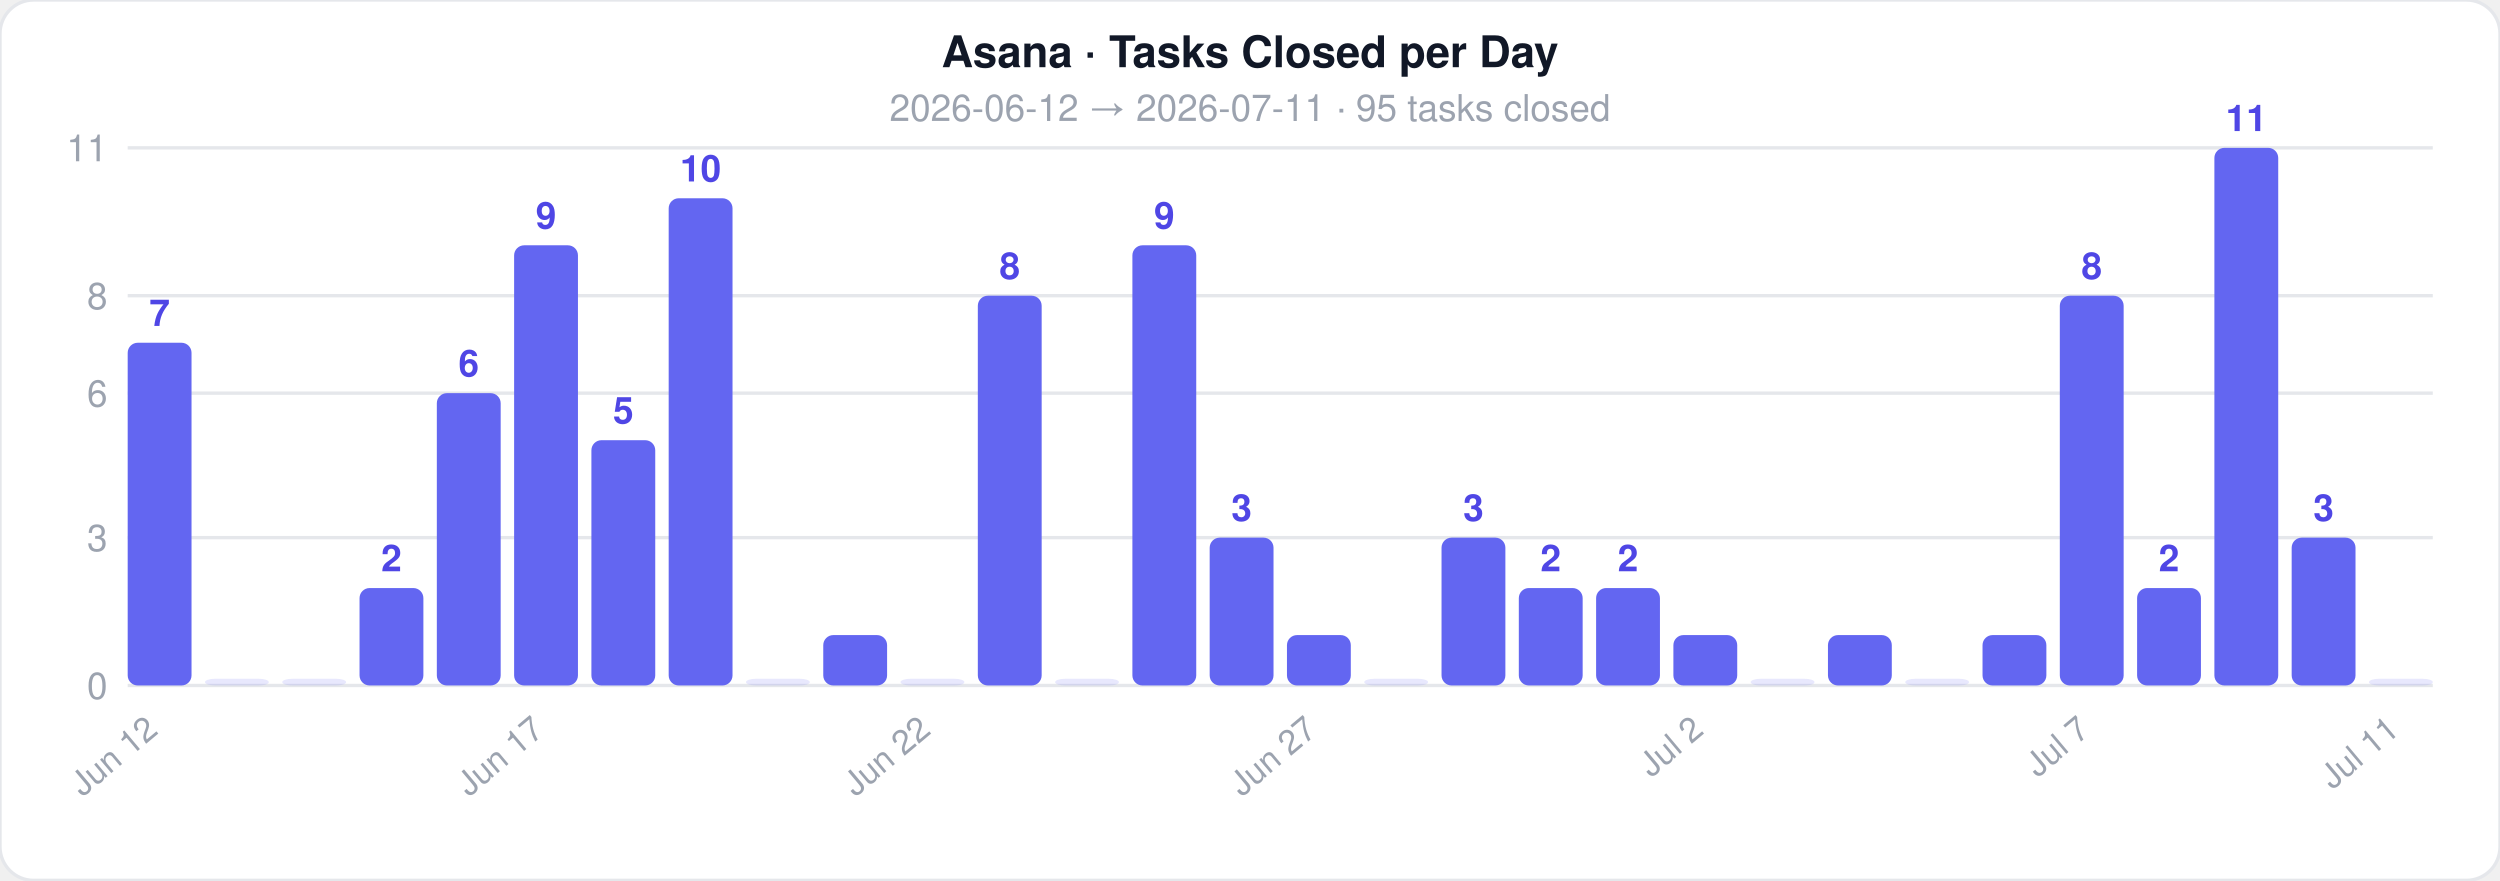
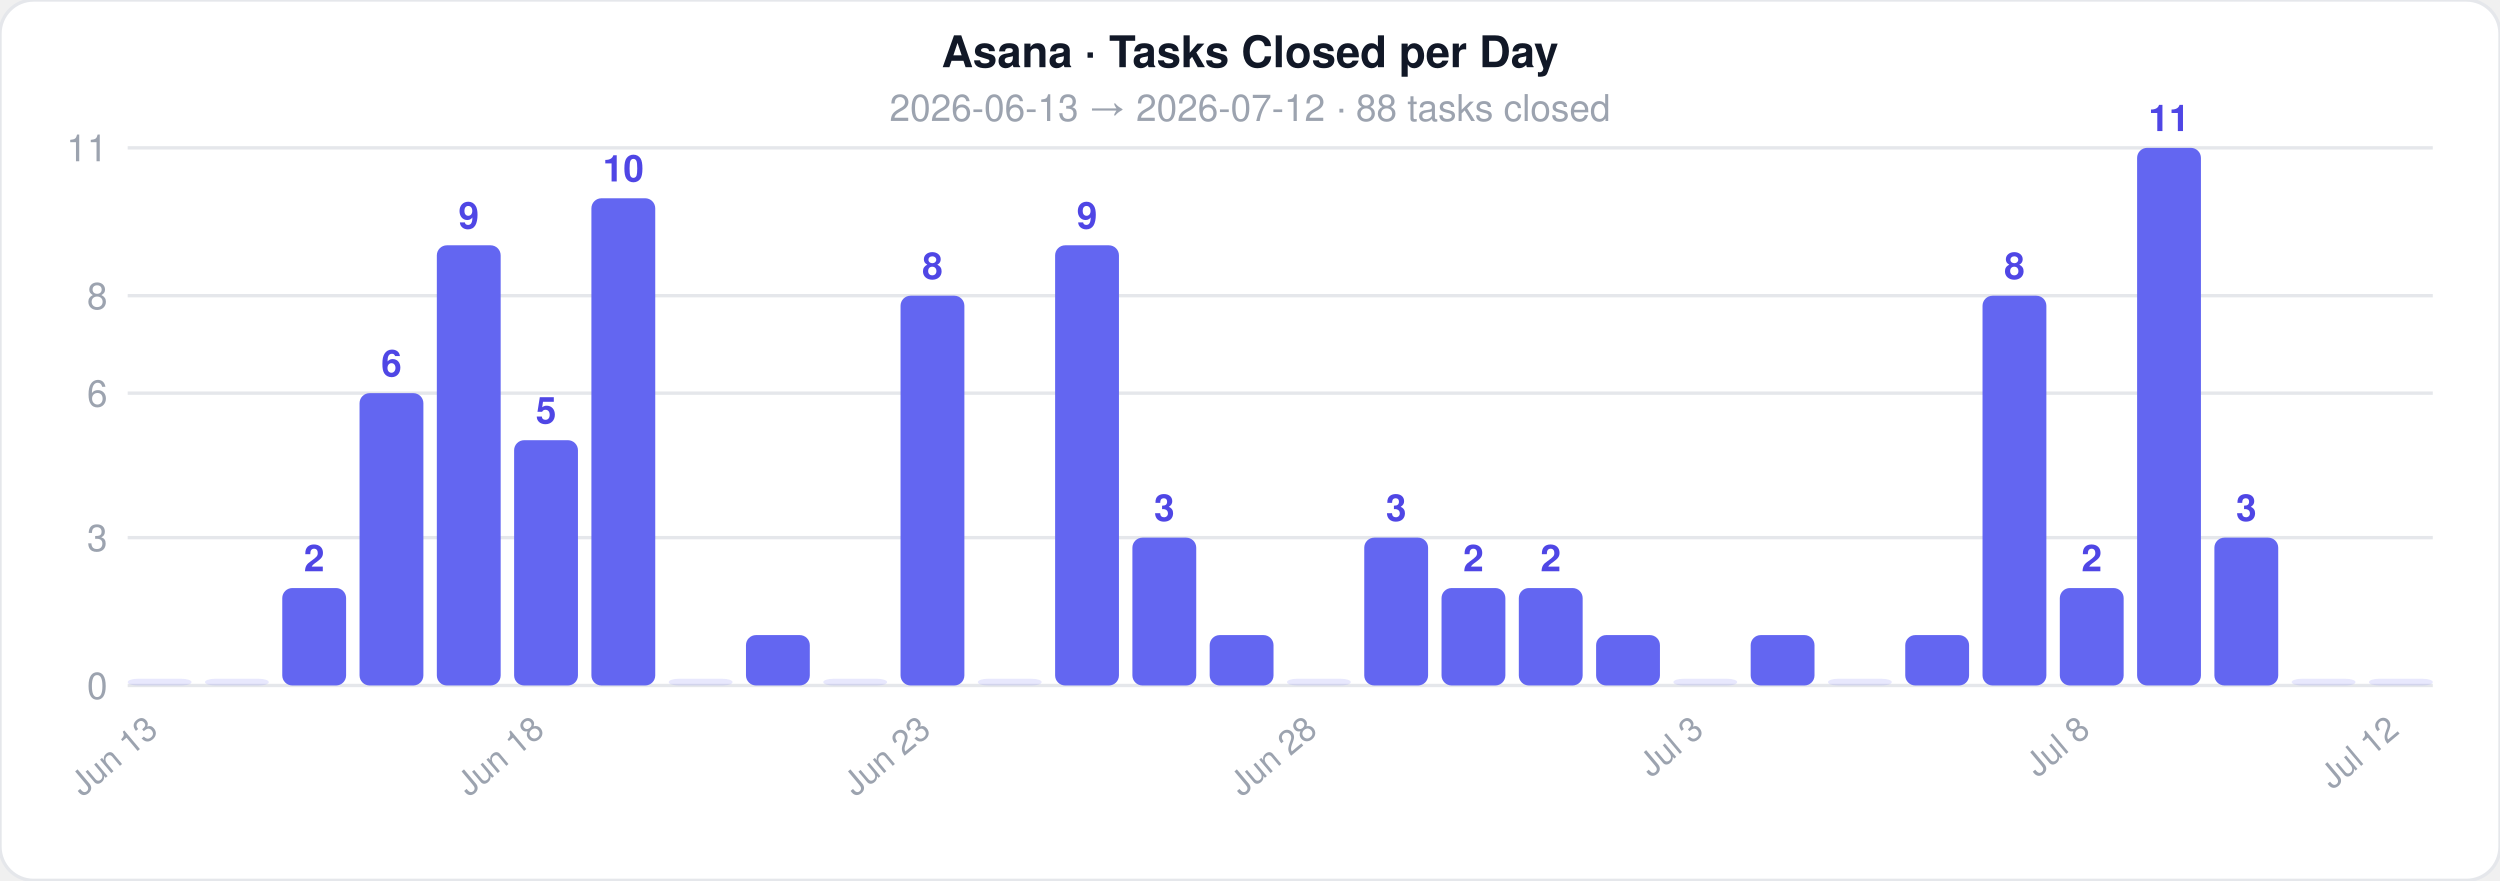
<svg xmlns="http://www.w3.org/2000/svg" width="744" height="262">
  <style>text { font-family: -apple-system, BlinkMacSystemFont, 'Segoe UI', Helvetica, Arial, sans-serif; }</style>
  <rect width="744" height="262" rx="10" fill="#ffffff" stroke="#e5e7eb" stroke-width="1" />
  <text x="372" y="20" text-anchor="middle" font-size="13" font-weight="700" fill="#111827">Asana · Tasks Closed per Day</text>
-   <text x="372" y="36" text-anchor="middle" font-size="11" fill="#9ca3af">2026-06-12  →  2026-07-11  ·  95 tasks closed</text>
+   <text x="372" y="36" text-anchor="middle" font-size="11" fill="#9ca3af">2026-06-13  →  2026-07-12  ·  88 tasks closed</text>
  <line x1="38" y1="204" x2="724" y2="204" stroke="#e5e7eb" stroke-width="1" />
  <text x="32" y="208" text-anchor="end" font-size="11" fill="#9ca3af">0</text>
  <line x1="38" y1="160" x2="724" y2="160" stroke="#e5e7eb" stroke-width="1" />
  <text x="32" y="164" text-anchor="end" font-size="11" fill="#9ca3af">3</text>
  <line x1="38" y1="117" x2="724" y2="117" stroke="#e5e7eb" stroke-width="1" />
  <text x="32" y="121" text-anchor="end" font-size="11" fill="#9ca3af">6</text>
  <line x1="38" y1="88" x2="724" y2="88" stroke="#e5e7eb" stroke-width="1" />
  <text x="32" y="92" text-anchor="end" font-size="11" fill="#9ca3af">8</text>
  <line x1="38" y1="44" x2="724" y2="44" stroke="#e5e7eb" stroke-width="1" />
  <text x="32" y="48" text-anchor="end" font-size="11" fill="#9ca3af">11</text>
-   <rect x="38" y="102" width="19" height="102" rx="3" fill="#6366f1" opacity="1" />
-   <text x="47.5" y="97" text-anchor="middle" font-size="11" fill="#4f46e5" font-weight="600">7</text>
-   <text x="47.5" y="218" text-anchor="end" font-size="10" fill="#9ca3af" transform="rotate(-40 47.5 218)">Jun 12</text>
+   <rect x="38" y="202" width="19" height="2" rx="3" fill="#6366f1" opacity="0.15" />
+   <text x="47.5" y="218" text-anchor="end" font-size="10" fill="#9ca3af" transform="rotate(-40 47.5 218)">Jun 13</text>
  <rect x="61" y="202" width="19" height="2" rx="3" fill="#6366f1" opacity="0.15" />
-   <rect x="84" y="202" width="19" height="2" rx="3" fill="#6366f1" opacity="0.15" />
-   <rect x="107" y="175" width="19" height="29" rx="3" fill="#6366f1" opacity="1" />
-   <text x="116.5" y="170" text-anchor="middle" font-size="11" fill="#4f46e5" font-weight="600">2</text>
-   <rect x="130" y="117" width="19" height="87" rx="3" fill="#6366f1" opacity="1" />
-   <text x="139.5" y="112" text-anchor="middle" font-size="11" fill="#4f46e5" font-weight="600">6</text>
-   <rect x="153" y="73" width="19" height="131" rx="3" fill="#6366f1" opacity="1" />
-   <text x="162.5" y="68" text-anchor="middle" font-size="11" fill="#4f46e5" font-weight="600">9</text>
-   <text x="162.5" y="218" text-anchor="end" font-size="10" fill="#9ca3af" transform="rotate(-40 162.5 218)">Jun 17</text>
-   <rect x="176" y="131" width="19" height="73" rx="3" fill="#6366f1" opacity="1" />
-   <text x="185.5" y="126" text-anchor="middle" font-size="11" fill="#4f46e5" font-weight="600">5</text>
-   <rect x="199" y="59" width="19" height="145" rx="3" fill="#6366f1" opacity="1" />
-   <text x="208.5" y="54" text-anchor="middle" font-size="11" fill="#4f46e5" font-weight="600">10</text>
-   <rect x="222" y="202" width="19" height="2" rx="3" fill="#6366f1" opacity="0.15" />
-   <rect x="245" y="189" width="19" height="15" rx="3" fill="#6366f1" opacity="1" />
-   <rect x="268" y="202" width="19" height="2" rx="3" fill="#6366f1" opacity="0.15" />
-   <text x="277.5" y="218" text-anchor="end" font-size="10" fill="#9ca3af" transform="rotate(-40 277.5 218)">Jun 22</text>
-   <rect x="291" y="88" width="19" height="116" rx="3" fill="#6366f1" opacity="1" />
-   <text x="300.5" y="83" text-anchor="middle" font-size="11" fill="#4f46e5" font-weight="600">8</text>
-   <rect x="314" y="202" width="19" height="2" rx="3" fill="#6366f1" opacity="0.15" />
-   <rect x="337" y="73" width="19" height="131" rx="3" fill="#6366f1" opacity="1" />
-   <text x="346.5" y="68" text-anchor="middle" font-size="11" fill="#4f46e5" font-weight="600">9</text>
-   <rect x="360" y="160" width="19" height="44" rx="3" fill="#6366f1" opacity="1" />
-   <text x="369.5" y="155" text-anchor="middle" font-size="11" fill="#4f46e5" font-weight="600">3</text>
-   <rect x="383" y="189" width="19" height="15" rx="3" fill="#6366f1" opacity="1" />
-   <text x="392.5" y="218" text-anchor="end" font-size="10" fill="#9ca3af" transform="rotate(-40 392.5 218)">Jun 27</text>
-   <rect x="406" y="202" width="19" height="2" rx="3" fill="#6366f1" opacity="0.15" />
-   <rect x="429" y="160" width="19" height="44" rx="3" fill="#6366f1" opacity="1" />
-   <text x="438.5" y="155" text-anchor="middle" font-size="11" fill="#4f46e5" font-weight="600">3</text>
+   <rect x="84" y="175" width="19" height="29" rx="3" fill="#6366f1" opacity="1" />
+   <text x="93.5" y="170" text-anchor="middle" font-size="11" fill="#4f46e5" font-weight="600">2</text>
+   <rect x="107" y="117" width="19" height="87" rx="3" fill="#6366f1" opacity="1" />
+   <text x="116.5" y="112" text-anchor="middle" font-size="11" fill="#4f46e5" font-weight="600">6</text>
+   <rect x="130" y="73" width="19" height="131" rx="3" fill="#6366f1" opacity="1" />
+   <text x="139.5" y="68" text-anchor="middle" font-size="11" fill="#4f46e5" font-weight="600">9</text>
+   <rect x="153" y="131" width="19" height="73" rx="3" fill="#6366f1" opacity="1" />
+   <text x="162.5" y="126" text-anchor="middle" font-size="11" fill="#4f46e5" font-weight="600">5</text>
+   <text x="162.5" y="218" text-anchor="end" font-size="10" fill="#9ca3af" transform="rotate(-40 162.5 218)">Jun 18</text>
+   <rect x="176" y="59" width="19" height="145" rx="3" fill="#6366f1" opacity="1" />
+   <text x="185.5" y="54" text-anchor="middle" font-size="11" fill="#4f46e5" font-weight="600">10</text>
+   <rect x="199" y="202" width="19" height="2" rx="3" fill="#6366f1" opacity="0.15" />
+   <rect x="222" y="189" width="19" height="15" rx="3" fill="#6366f1" opacity="1" />
+   <rect x="245" y="202" width="19" height="2" rx="3" fill="#6366f1" opacity="0.15" />
+   <rect x="268" y="88" width="19" height="116" rx="3" fill="#6366f1" opacity="1" />
+   <text x="277.5" y="83" text-anchor="middle" font-size="11" fill="#4f46e5" font-weight="600">8</text>
+   <text x="277.5" y="218" text-anchor="end" font-size="10" fill="#9ca3af" transform="rotate(-40 277.5 218)">Jun 23</text>
+   <rect x="291" y="202" width="19" height="2" rx="3" fill="#6366f1" opacity="0.15" />
+   <rect x="314" y="73" width="19" height="131" rx="3" fill="#6366f1" opacity="1" />
+   <text x="323.5" y="68" text-anchor="middle" font-size="11" fill="#4f46e5" font-weight="600">9</text>
+   <rect x="337" y="160" width="19" height="44" rx="3" fill="#6366f1" opacity="1" />
+   <text x="346.5" y="155" text-anchor="middle" font-size="11" fill="#4f46e5" font-weight="600">3</text>
+   <rect x="360" y="189" width="19" height="15" rx="3" fill="#6366f1" opacity="1" />
+   <rect x="383" y="202" width="19" height="2" rx="3" fill="#6366f1" opacity="0.15" />
+   <text x="392.5" y="218" text-anchor="end" font-size="10" fill="#9ca3af" transform="rotate(-40 392.5 218)">Jun 28</text>
+   <rect x="406" y="160" width="19" height="44" rx="3" fill="#6366f1" opacity="1" />
+   <text x="415.5" y="155" text-anchor="middle" font-size="11" fill="#4f46e5" font-weight="600">3</text>
+   <rect x="429" y="175" width="19" height="29" rx="3" fill="#6366f1" opacity="1" />
+   <text x="438.5" y="170" text-anchor="middle" font-size="11" fill="#4f46e5" font-weight="600">2</text>
  <rect x="452" y="175" width="19" height="29" rx="3" fill="#6366f1" opacity="1" />
  <text x="461.5" y="170" text-anchor="middle" font-size="11" fill="#4f46e5" font-weight="600">2</text>
-   <rect x="475" y="175" width="19" height="29" rx="3" fill="#6366f1" opacity="1" />
-   <text x="484.5" y="170" text-anchor="middle" font-size="11" fill="#4f46e5" font-weight="600">2</text>
-   <rect x="498" y="189" width="19" height="15" rx="3" fill="#6366f1" opacity="1" />
-   <text x="507.5" y="218" text-anchor="end" font-size="10" fill="#9ca3af" transform="rotate(-40 507.5 218)">Jul 2</text>
-   <rect x="521" y="202" width="19" height="2" rx="3" fill="#6366f1" opacity="0.15" />
-   <rect x="544" y="189" width="19" height="15" rx="3" fill="#6366f1" opacity="1" />
-   <rect x="567" y="202" width="19" height="2" rx="3" fill="#6366f1" opacity="0.15" />
-   <rect x="590" y="189" width="19" height="15" rx="3" fill="#6366f1" opacity="1" />
-   <rect x="613" y="88" width="19" height="116" rx="3" fill="#6366f1" opacity="1" />
-   <text x="622.5" y="83" text-anchor="middle" font-size="11" fill="#4f46e5" font-weight="600">8</text>
-   <text x="622.5" y="218" text-anchor="end" font-size="10" fill="#9ca3af" transform="rotate(-40 622.5 218)">Jul 7</text>
-   <rect x="636" y="175" width="19" height="29" rx="3" fill="#6366f1" opacity="1" />
-   <text x="645.5" y="170" text-anchor="middle" font-size="11" fill="#4f46e5" font-weight="600">2</text>
-   <rect x="659" y="44" width="19" height="160" rx="3" fill="#6366f1" opacity="1" />
-   <text x="668.5" y="39" text-anchor="middle" font-size="11" fill="#4f46e5" font-weight="600">11</text>
-   <rect x="682" y="160" width="19" height="44" rx="3" fill="#6366f1" opacity="1" />
-   <text x="691.5" y="155" text-anchor="middle" font-size="11" fill="#4f46e5" font-weight="600">3</text>
+   <rect x="475" y="189" width="19" height="15" rx="3" fill="#6366f1" opacity="1" />
+   <rect x="498" y="202" width="19" height="2" rx="3" fill="#6366f1" opacity="0.15" />
+   <text x="507.5" y="218" text-anchor="end" font-size="10" fill="#9ca3af" transform="rotate(-40 507.5 218)">Jul 3</text>
+   <rect x="521" y="189" width="19" height="15" rx="3" fill="#6366f1" opacity="1" />
+   <rect x="544" y="202" width="19" height="2" rx="3" fill="#6366f1" opacity="0.15" />
+   <rect x="567" y="189" width="19" height="15" rx="3" fill="#6366f1" opacity="1" />
+   <rect x="590" y="88" width="19" height="116" rx="3" fill="#6366f1" opacity="1" />
+   <text x="599.5" y="83" text-anchor="middle" font-size="11" fill="#4f46e5" font-weight="600">8</text>
+   <rect x="613" y="175" width="19" height="29" rx="3" fill="#6366f1" opacity="1" />
+   <text x="622.5" y="170" text-anchor="middle" font-size="11" fill="#4f46e5" font-weight="600">2</text>
+   <text x="622.5" y="218" text-anchor="end" font-size="10" fill="#9ca3af" transform="rotate(-40 622.5 218)">Jul 8</text>
+   <rect x="636" y="44" width="19" height="160" rx="3" fill="#6366f1" opacity="1" />
+   <text x="645.5" y="39" text-anchor="middle" font-size="11" fill="#4f46e5" font-weight="600">11</text>
+   <rect x="659" y="160" width="19" height="44" rx="3" fill="#6366f1" opacity="1" />
+   <text x="668.5" y="155" text-anchor="middle" font-size="11" fill="#4f46e5" font-weight="600">3</text>
+   <rect x="682" y="202" width="19" height="2" rx="3" fill="#6366f1" opacity="0.15" />
  <rect x="705" y="202" width="19" height="2" rx="3" fill="#6366f1" opacity="0.15" />
-   <text x="714.5" y="218" text-anchor="end" font-size="10" fill="#9ca3af" transform="rotate(-40 714.5 218)">Jul 11</text>
+   <text x="714.5" y="218" text-anchor="end" font-size="10" fill="#9ca3af" transform="rotate(-40 714.5 218)">Jul 12</text>
</svg>
